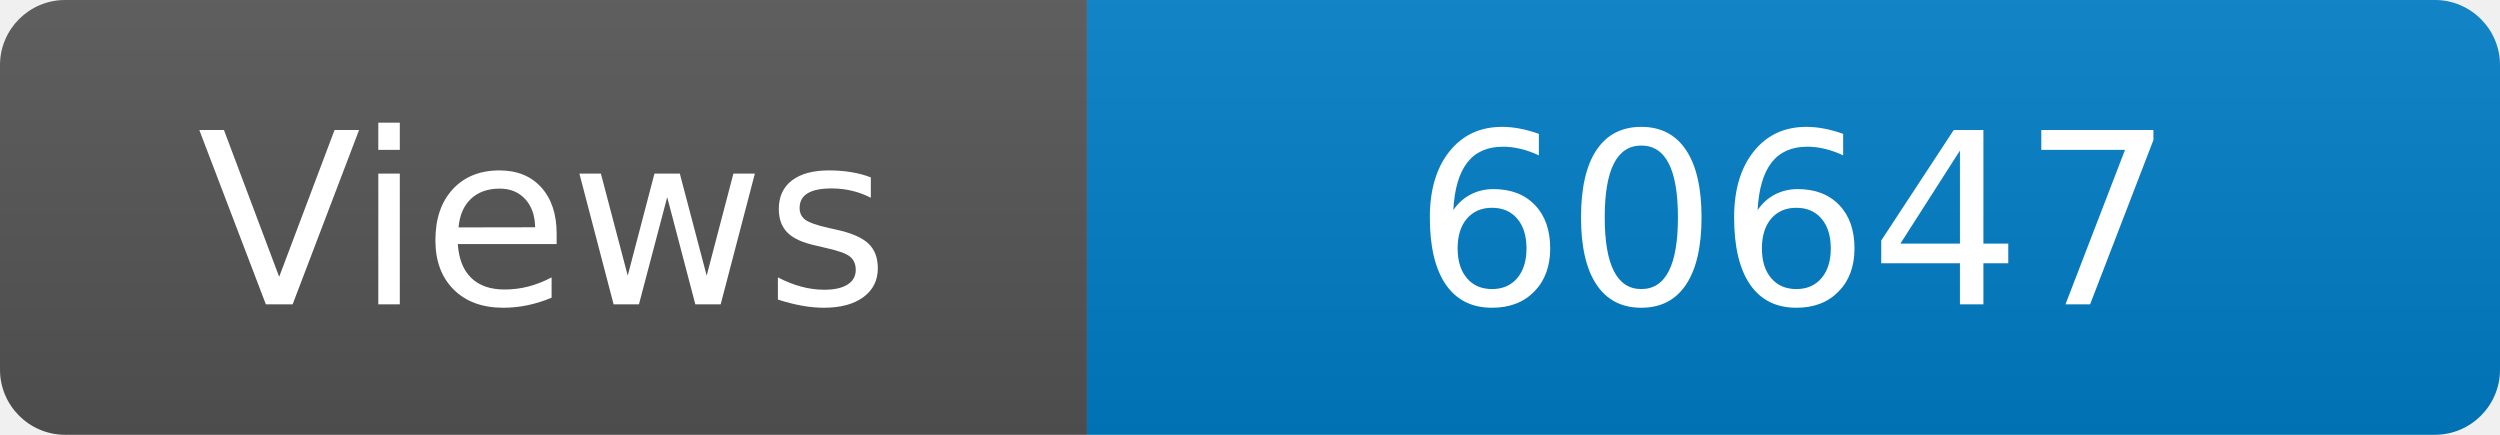
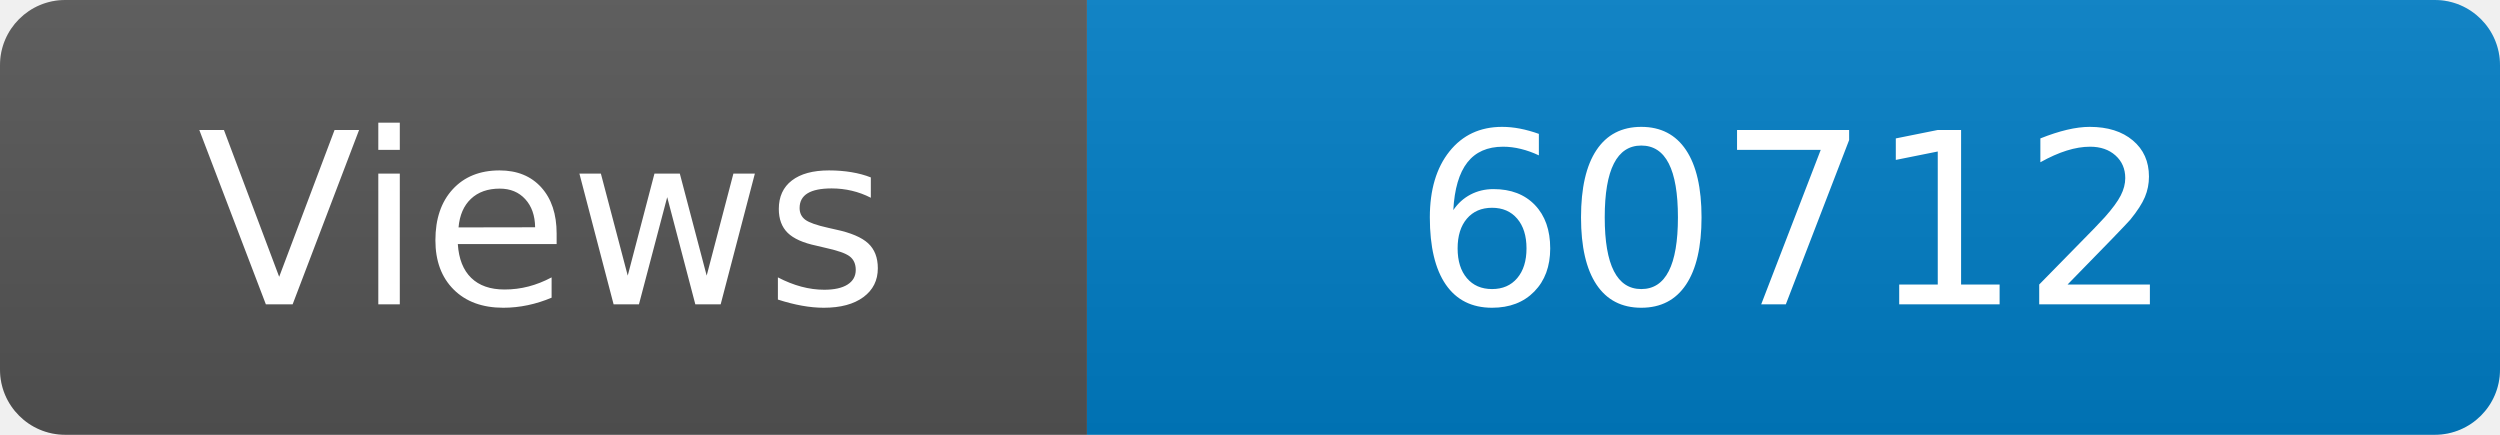
<svg xmlns="http://www.w3.org/2000/svg" width="115" height="20" role="img" aria-label="Maintained?: yes">
  <linearGradient id="s" x2="0" y2="100%">
    <stop offset="0" stop-color="#bbb" stop-opacity=".1" />
    <stop offset="1" stop-opacity=".1" />
  </linearGradient>
  <clipPath id="r">
    <rect width="115" height="20" rx="3" fill="#fff" />
  </clipPath>
  <g clip-path="url(#r)">
    <rect width="50" height="20" fill="#555" />
    <rect x="50" width="160" height="20" fill="#007ec6" />
    <rect width="115" height="20" fill="url(#s)" />
  </g>
  <g fill="#fff" text-anchor="middle" font-family="Verdana,Geneva,DejaVu Sans,sans-serif" font-size="110">
    <text x="250" y="140" transform="scale(.1)" fill="#fff">Views</text>
-     <text x="825" y="140" transform="scale(.1)" fill="#fff">60647</text>
+     <text x="825" y="140" transform="scale(.1)" fill="#fff">60712</text>
  </g>
</svg>
